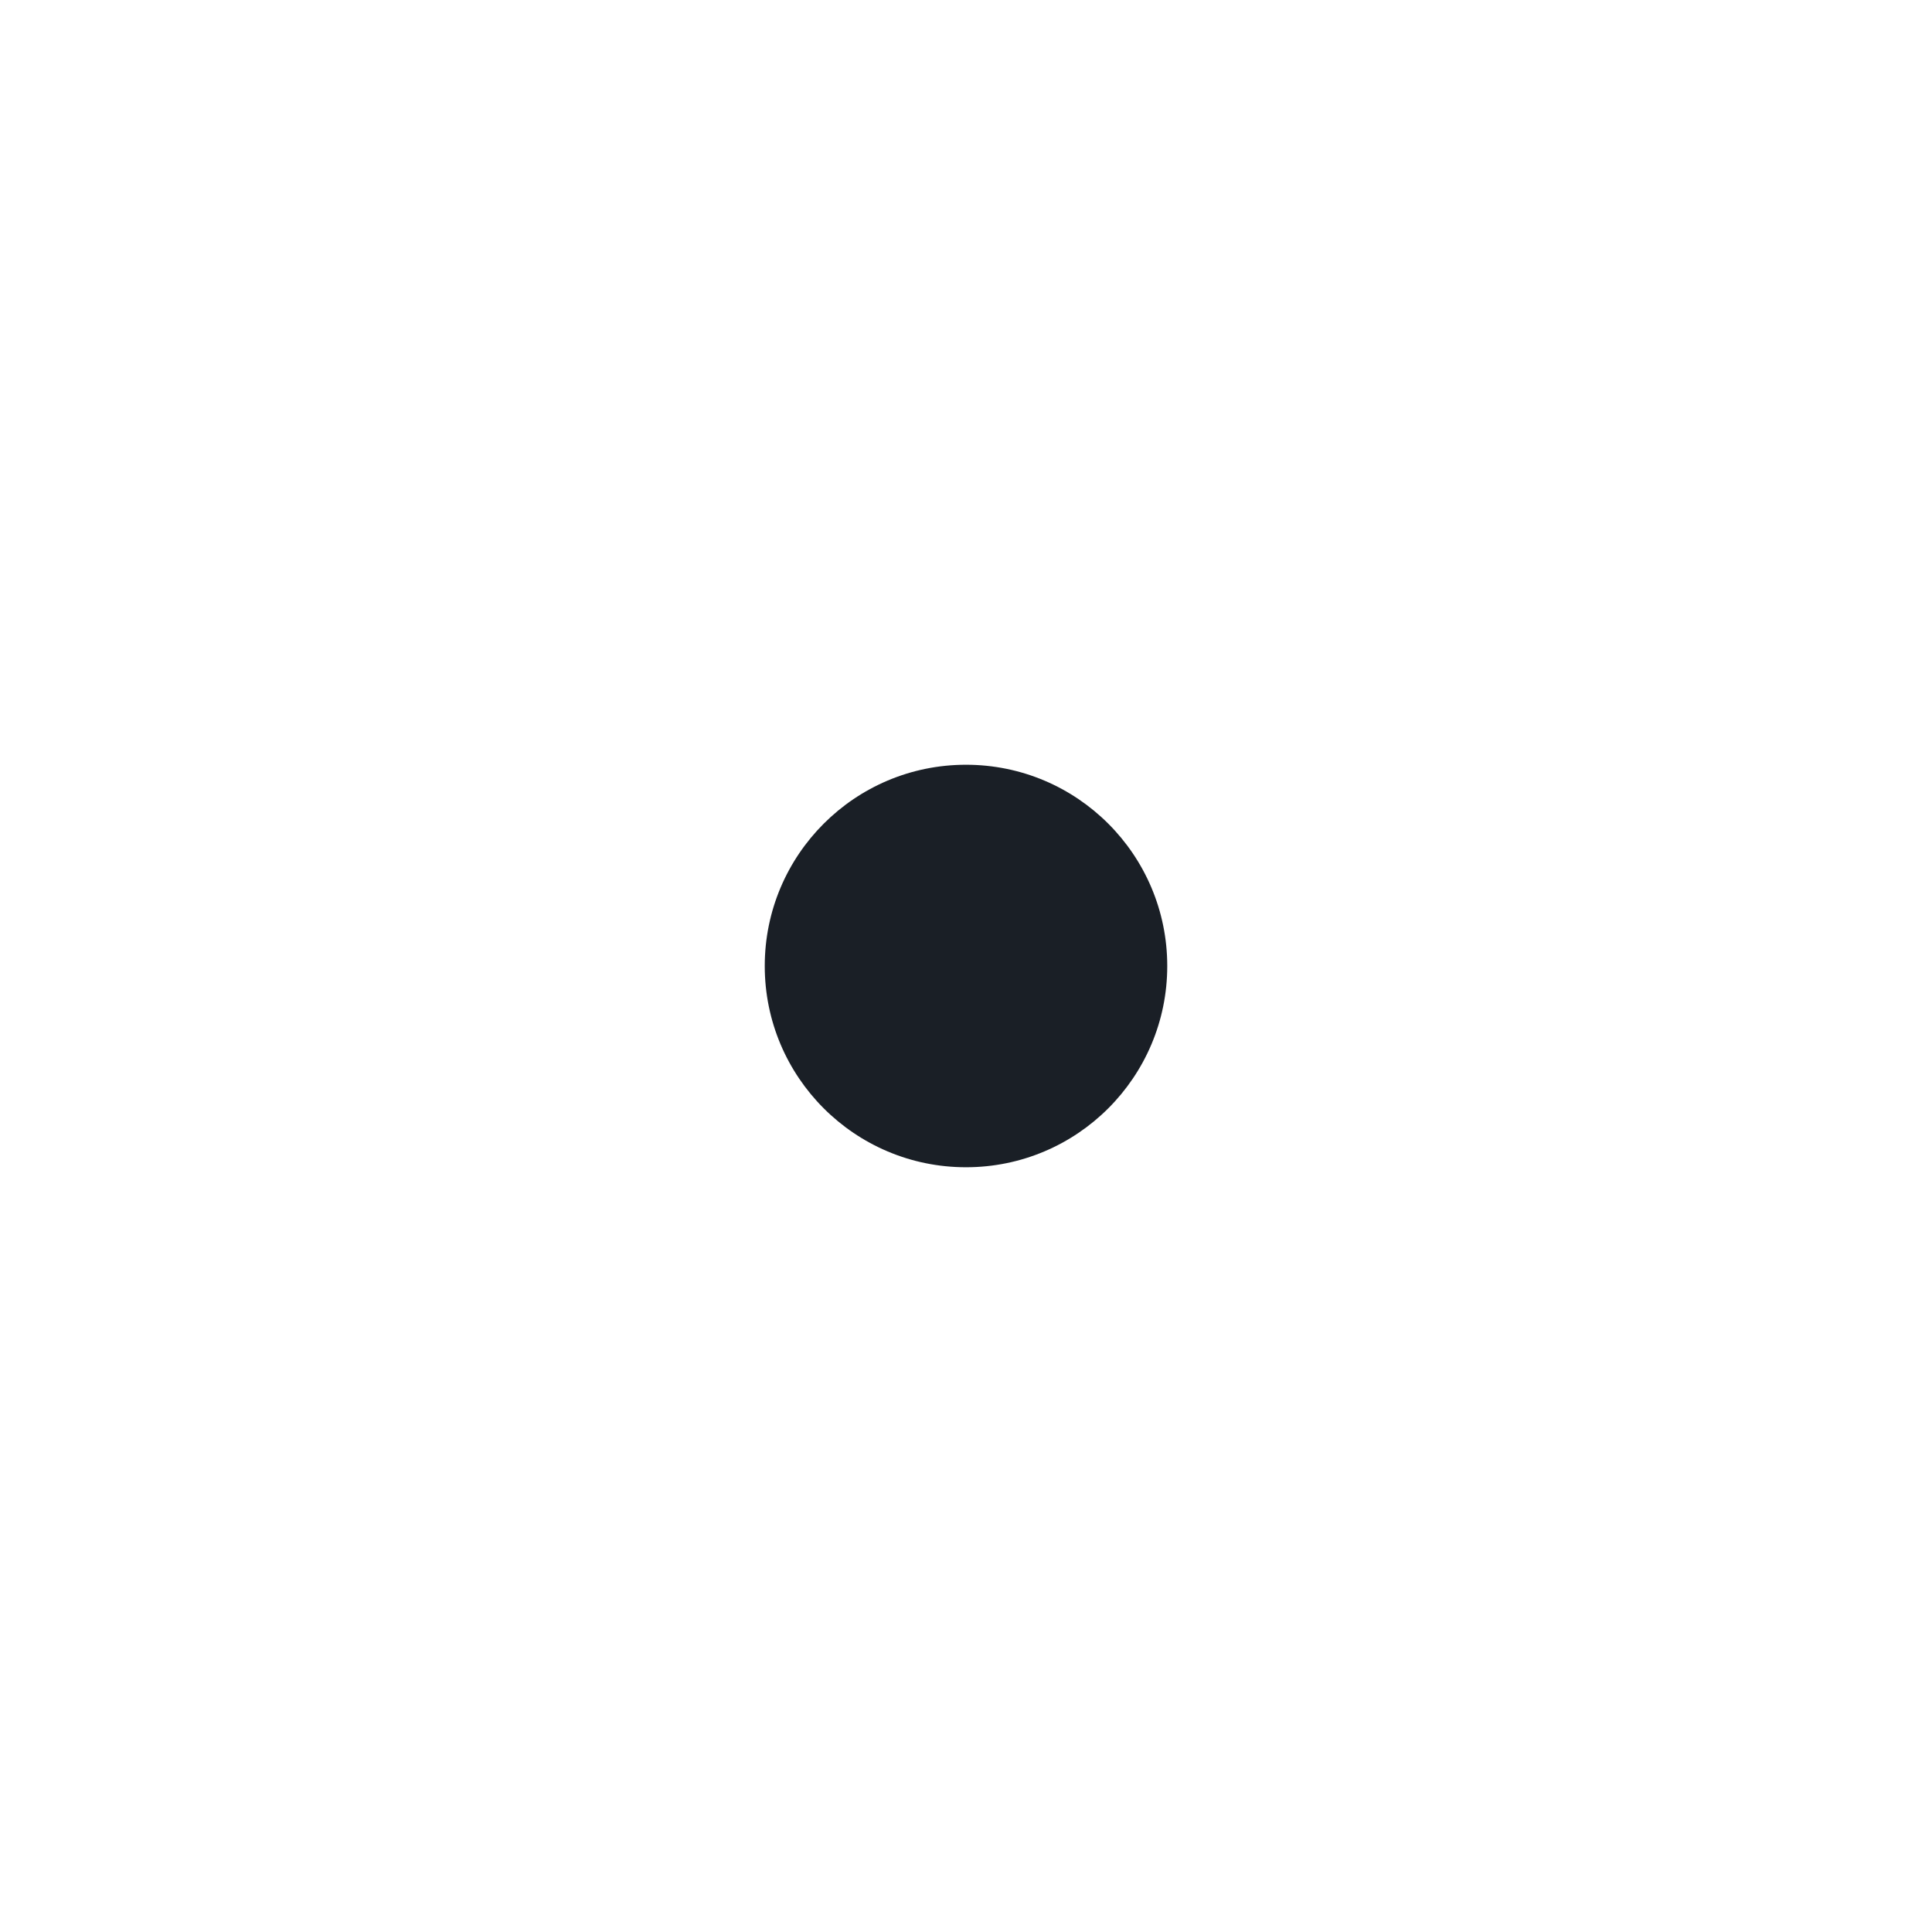
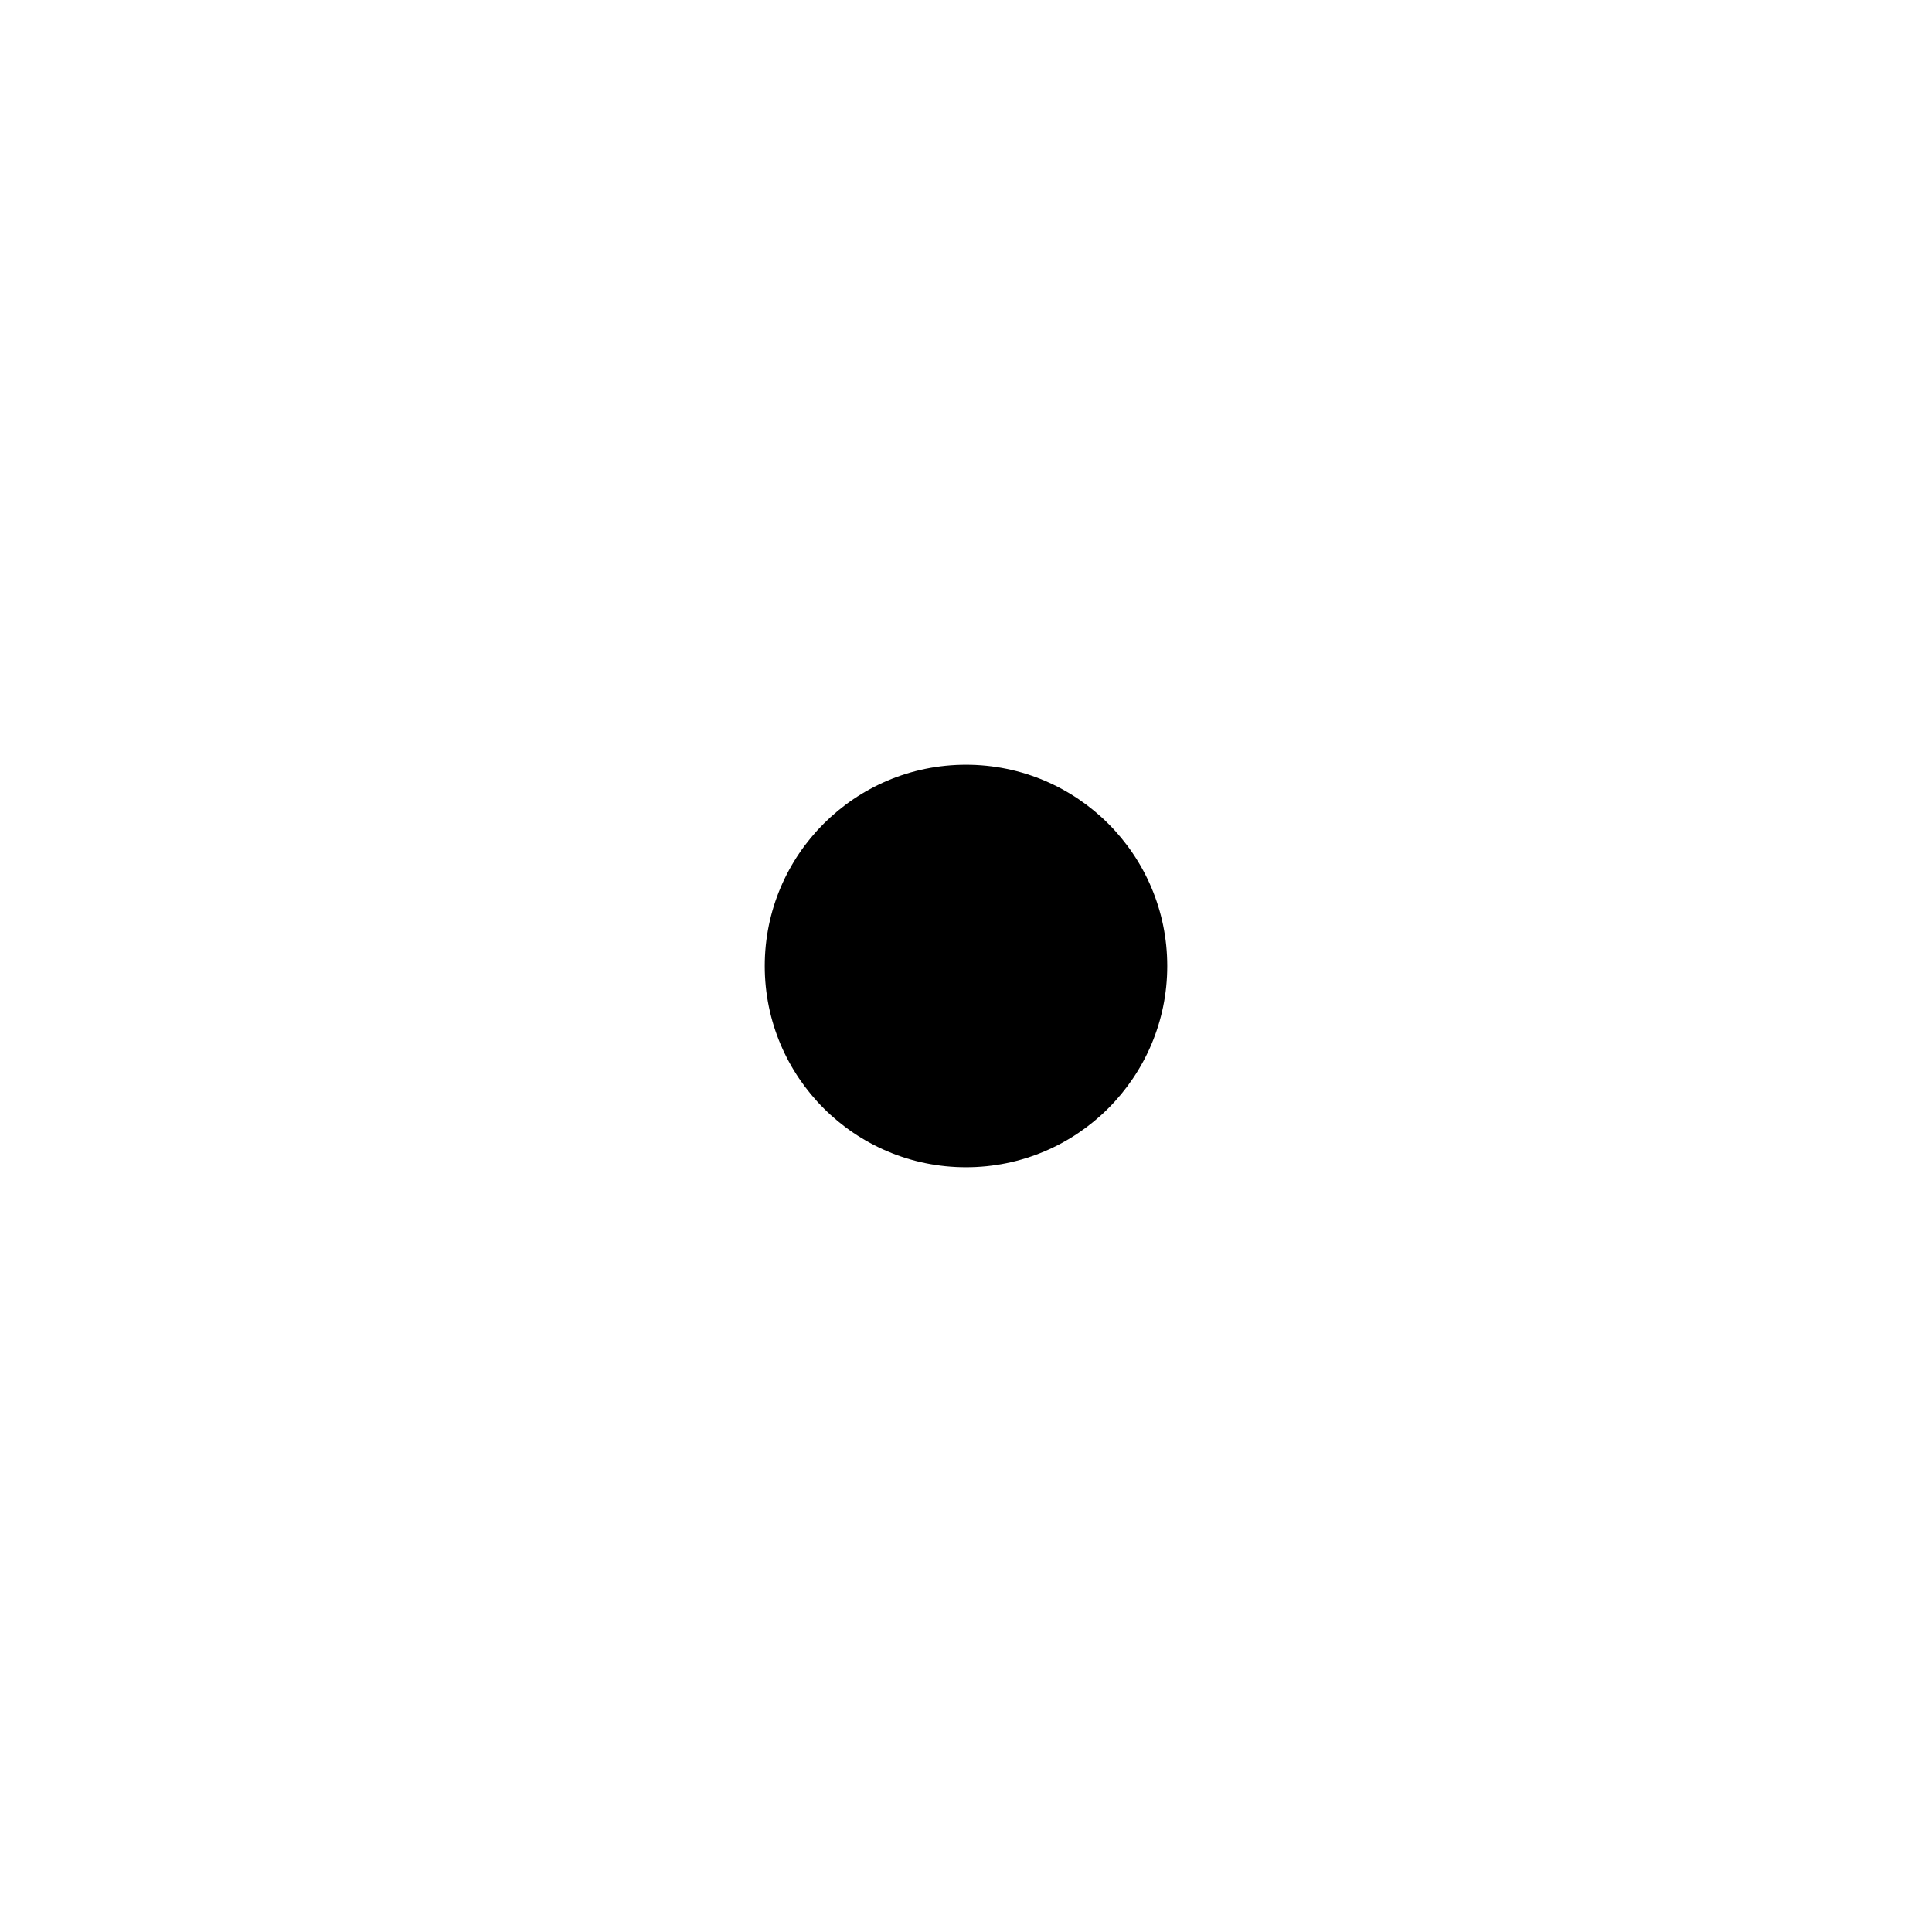
- <svg xmlns="http://www.w3.org/2000/svg" width="24" height="24" viewBox="0 0 24 24" fill="none">
-   <circle cx="12" cy="12" r="2.5" fill="#1A1F26" />
+ <svg xmlns="http://www.w3.org/2000/svg" viewBox="0 0 24 24" fill="none">
+   <circle cx="12" cy="12" r="2.5" fill="currentColor" />
</svg>
